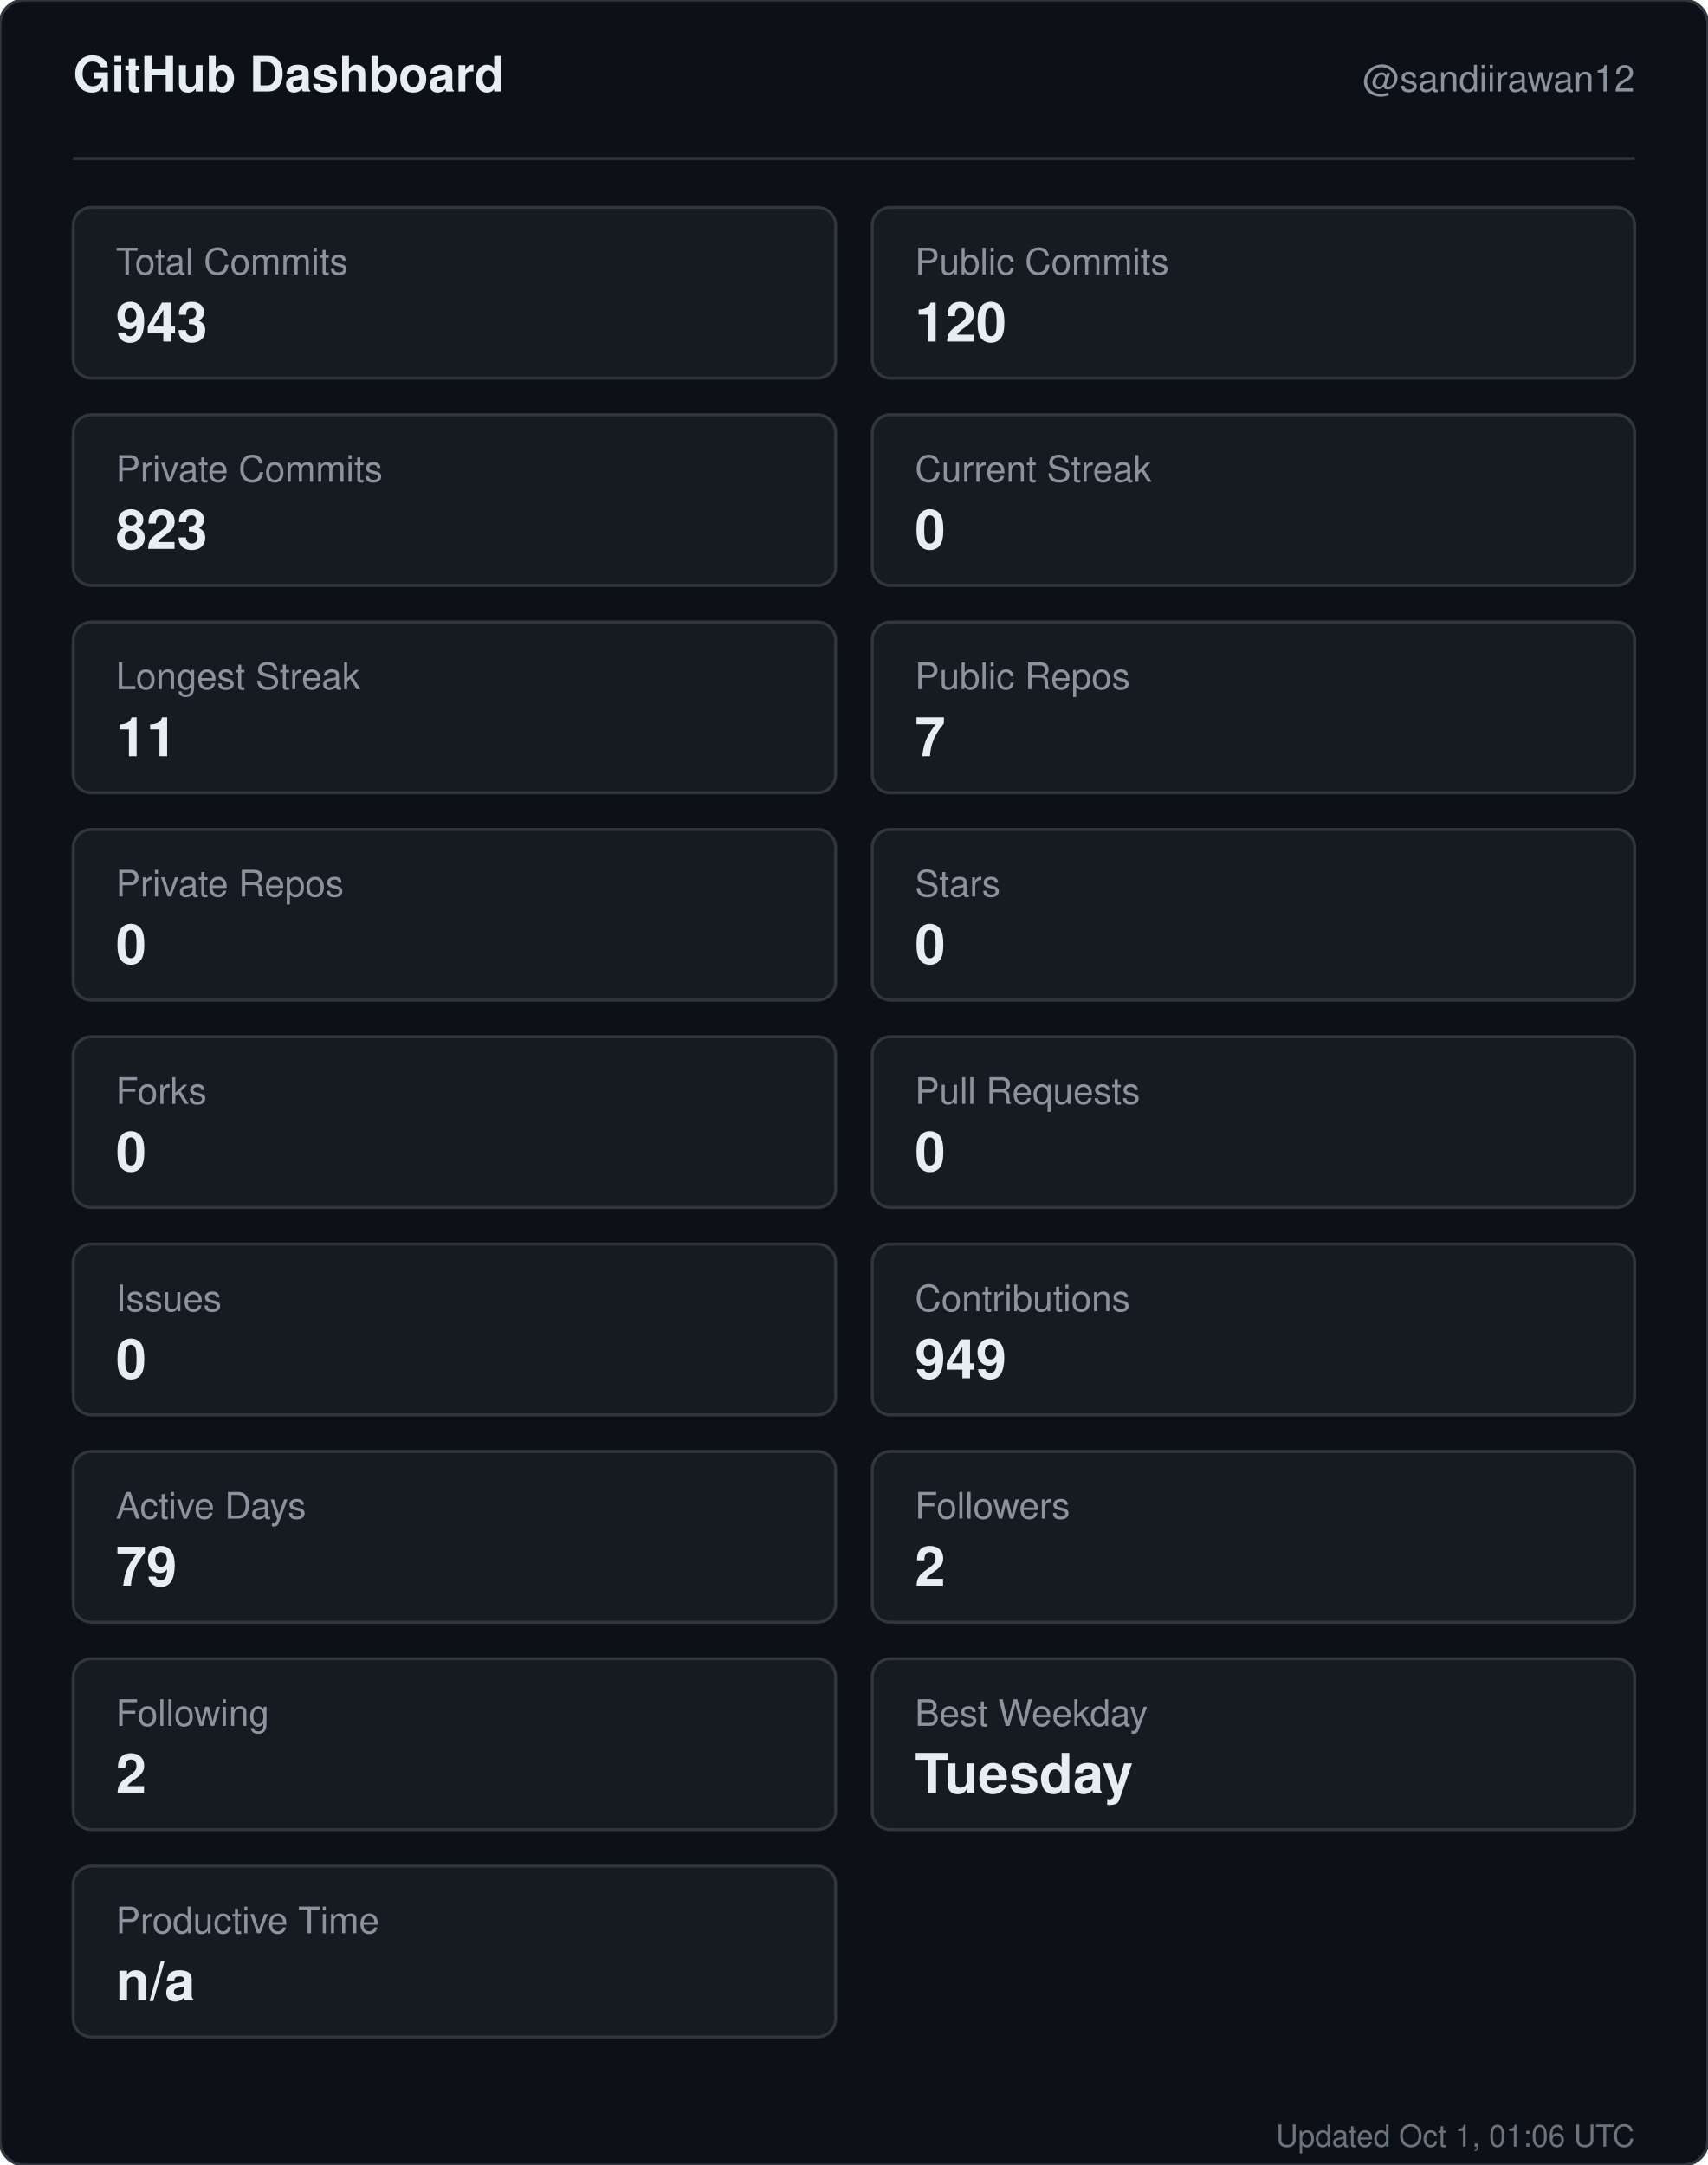
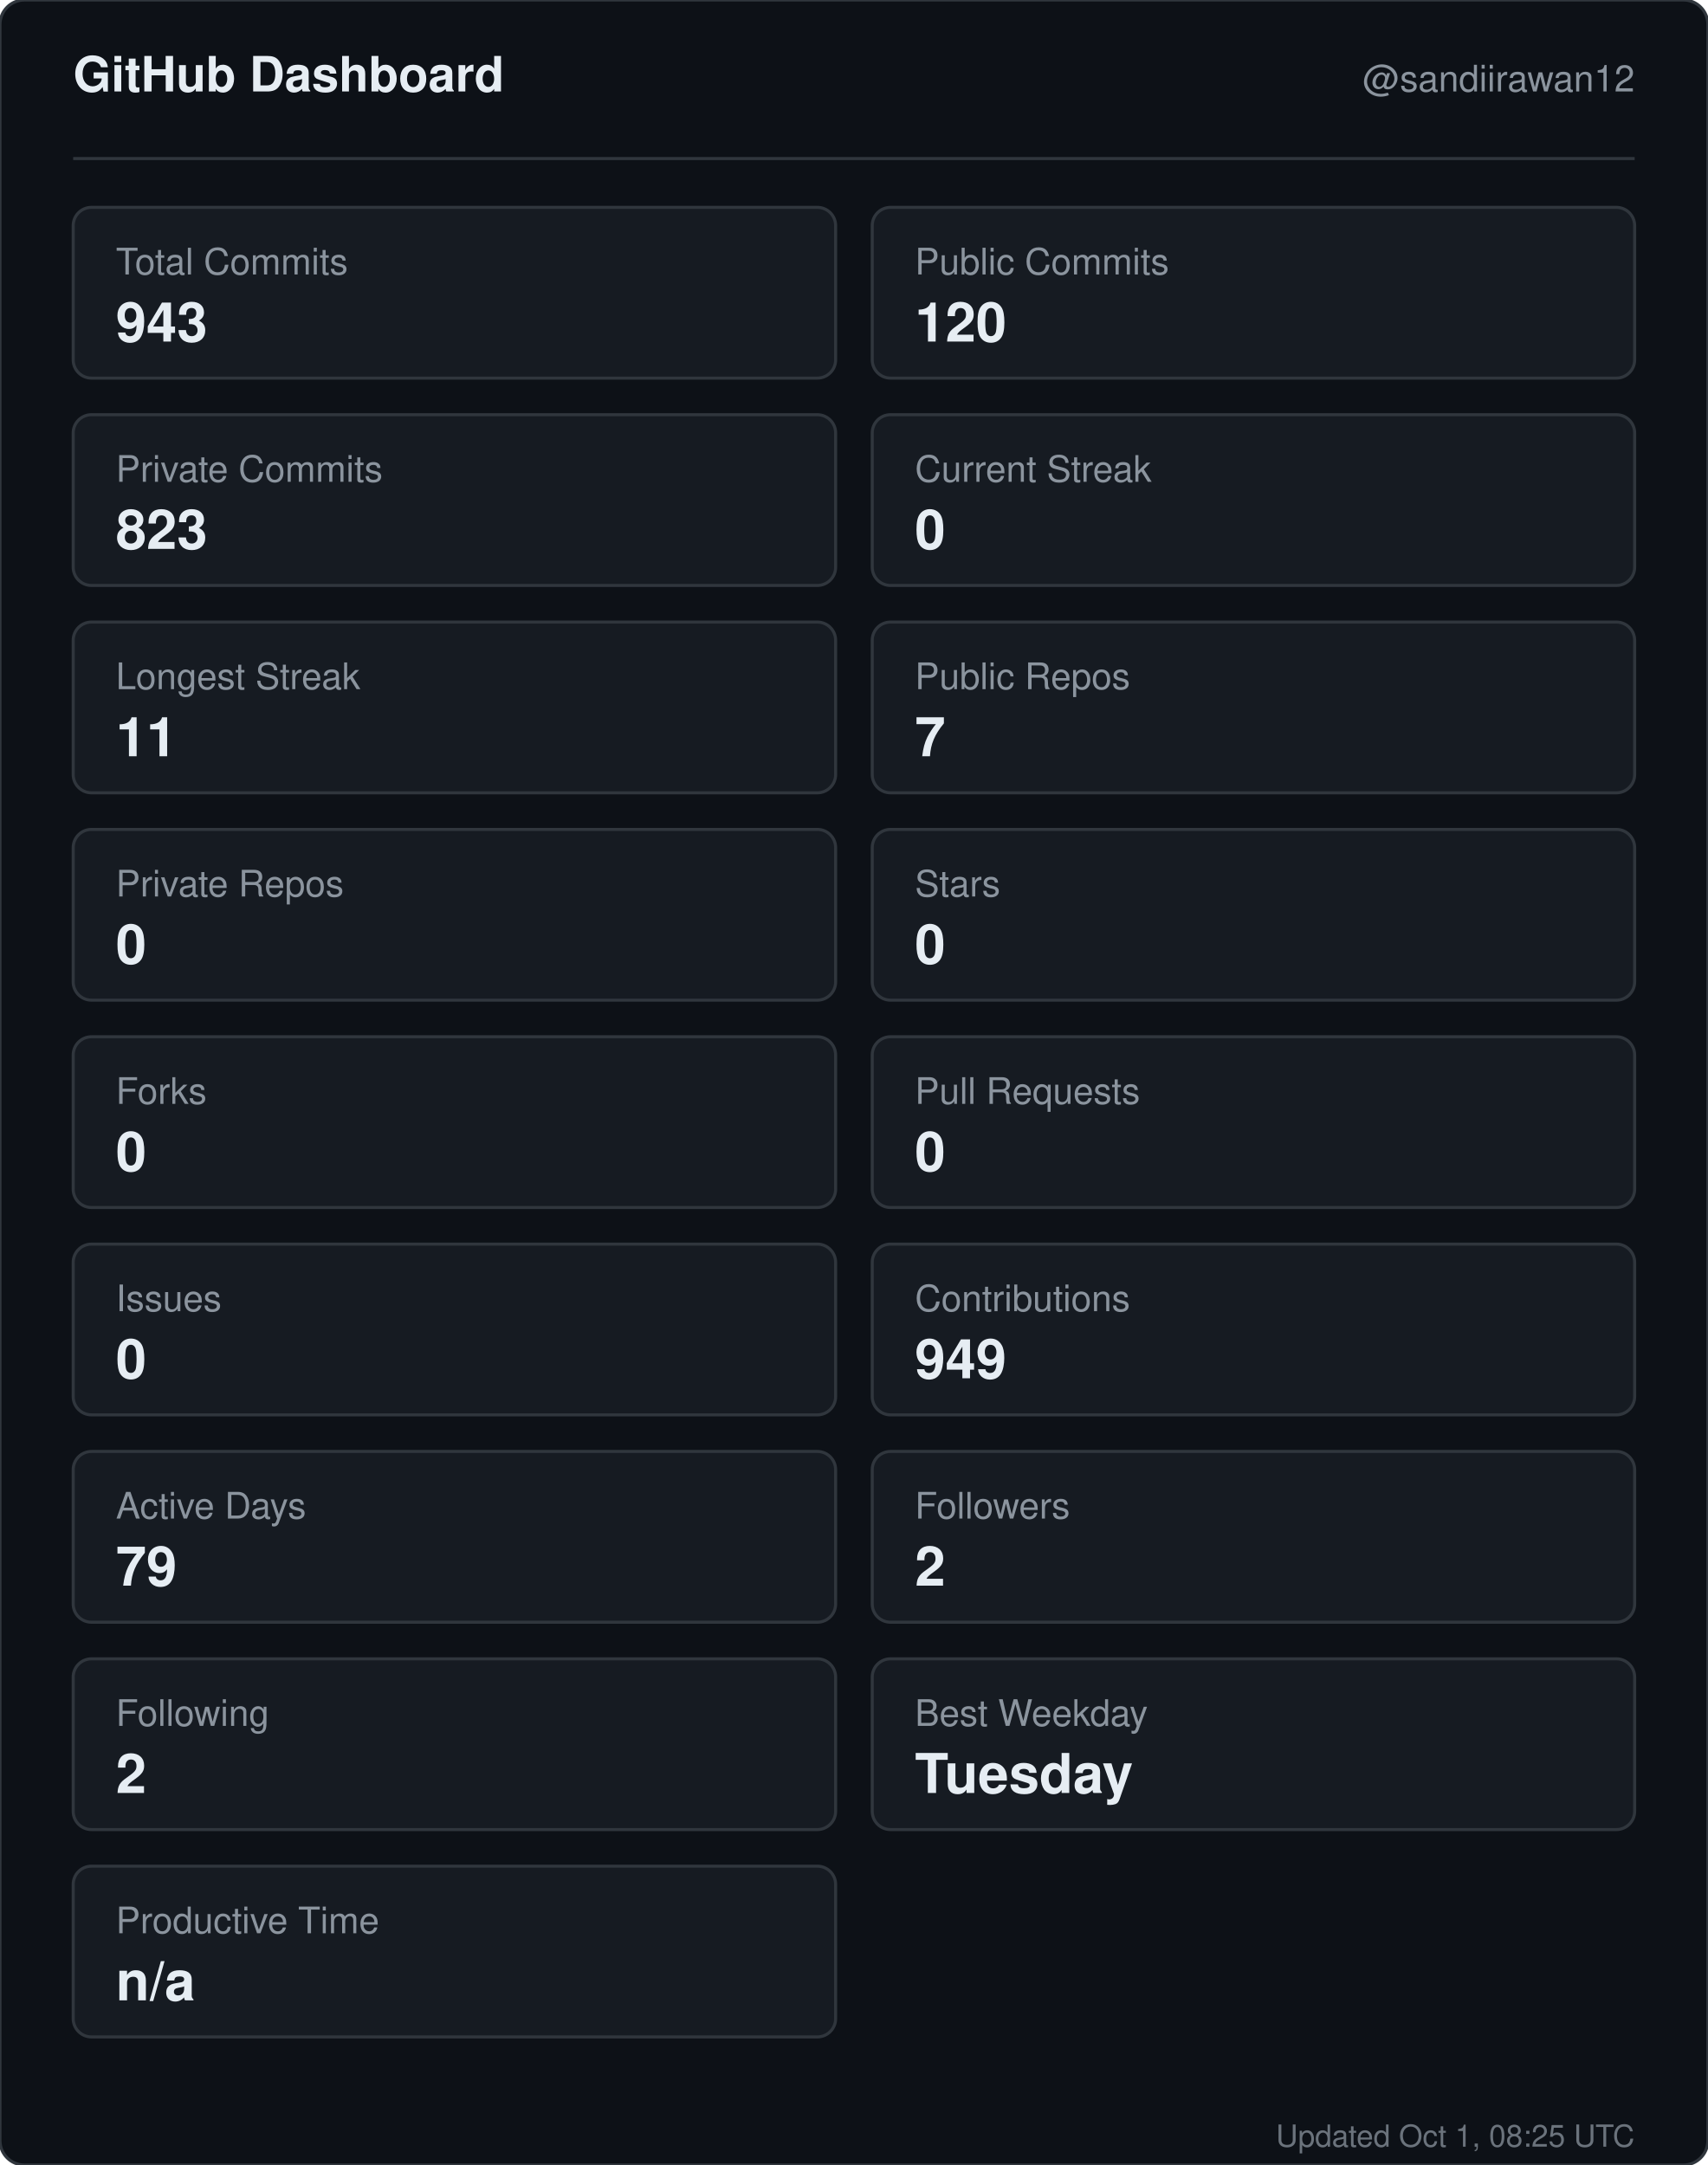
<svg xmlns="http://www.w3.org/2000/svg" width="560" height="710" viewBox="0 0 560 710" role="img" aria-label="GitHub dashboard for sandiirawan12">
  <rect width="560" height="710" rx="8" fill="#0d1117" stroke="#30363d" />
  <g font-family="-apple-system, BlinkMacSystemFont, Segoe UI, Helvetica, Arial, sans-serif">
    <text x="24" y="30" fill="#e6edf3" font-size="16" font-weight="700">GitHub Dashboard</text>
    <text x="536" y="30" fill="#8b949e" font-size="12" text-anchor="end">@sandiirawan12</text>
    <line x1="24" y1="52" x2="536" y2="52" stroke="#30363d" />
    <rect x="24" y="68" width="250" height="56" rx="6" fill="#161b22" stroke="#30363d" />
    <text x="38" y="90" fill="#8b949e" font-size="12">Total Commits</text>
    <text x="38" y="112" fill="#e6edf3" font-size="18" font-weight="700">943</text>
    <rect x="286" y="68" width="250" height="56" rx="6" fill="#161b22" stroke="#30363d" />
    <text x="300" y="90" fill="#8b949e" font-size="12">Public Commits</text>
    <text x="300" y="112" fill="#e6edf3" font-size="18" font-weight="700">120</text>
    <rect x="24" y="136" width="250" height="56" rx="6" fill="#161b22" stroke="#30363d" />
    <text x="38" y="158" fill="#8b949e" font-size="12">Private Commits</text>
    <text x="38" y="180" fill="#e6edf3" font-size="18" font-weight="700">823</text>
    <rect x="286" y="136" width="250" height="56" rx="6" fill="#161b22" stroke="#30363d" />
    <text x="300" y="158" fill="#8b949e" font-size="12">Current Streak</text>
    <text x="300" y="180" fill="#e6edf3" font-size="18" font-weight="700">0</text>
    <rect x="24" y="204" width="250" height="56" rx="6" fill="#161b22" stroke="#30363d" />
    <text x="38" y="226" fill="#8b949e" font-size="12">Longest Streak</text>
    <text x="38" y="248" fill="#e6edf3" font-size="18" font-weight="700">11</text>
    <rect x="286" y="204" width="250" height="56" rx="6" fill="#161b22" stroke="#30363d" />
    <text x="300" y="226" fill="#8b949e" font-size="12">Public Repos</text>
    <text x="300" y="248" fill="#e6edf3" font-size="18" font-weight="700">7</text>
    <rect x="24" y="272" width="250" height="56" rx="6" fill="#161b22" stroke="#30363d" />
    <text x="38" y="294" fill="#8b949e" font-size="12">Private Repos</text>
    <text x="38" y="316" fill="#e6edf3" font-size="18" font-weight="700">0</text>
    <rect x="286" y="272" width="250" height="56" rx="6" fill="#161b22" stroke="#30363d" />
    <text x="300" y="294" fill="#8b949e" font-size="12">Stars</text>
    <text x="300" y="316" fill="#e6edf3" font-size="18" font-weight="700">0</text>
    <rect x="24" y="340" width="250" height="56" rx="6" fill="#161b22" stroke="#30363d" />
    <text x="38" y="362" fill="#8b949e" font-size="12">Forks</text>
    <text x="38" y="384" fill="#e6edf3" font-size="18" font-weight="700">0</text>
    <rect x="286" y="340" width="250" height="56" rx="6" fill="#161b22" stroke="#30363d" />
    <text x="300" y="362" fill="#8b949e" font-size="12">Pull Requests</text>
    <text x="300" y="384" fill="#e6edf3" font-size="18" font-weight="700">0</text>
    <rect x="24" y="408" width="250" height="56" rx="6" fill="#161b22" stroke="#30363d" />
    <text x="38" y="430" fill="#8b949e" font-size="12">Issues</text>
    <text x="38" y="452" fill="#e6edf3" font-size="18" font-weight="700">0</text>
    <rect x="286" y="408" width="250" height="56" rx="6" fill="#161b22" stroke="#30363d" />
    <text x="300" y="430" fill="#8b949e" font-size="12">Contributions</text>
    <text x="300" y="452" fill="#e6edf3" font-size="18" font-weight="700">949</text>
    <rect x="24" y="476" width="250" height="56" rx="6" fill="#161b22" stroke="#30363d" />
    <text x="38" y="498" fill="#8b949e" font-size="12">Active Days</text>
    <text x="38" y="520" fill="#e6edf3" font-size="18" font-weight="700">79</text>
    <rect x="286" y="476" width="250" height="56" rx="6" fill="#161b22" stroke="#30363d" />
    <text x="300" y="498" fill="#8b949e" font-size="12">Followers</text>
    <text x="300" y="520" fill="#e6edf3" font-size="18" font-weight="700">2</text>
    <rect x="24" y="544" width="250" height="56" rx="6" fill="#161b22" stroke="#30363d" />
    <text x="38" y="566" fill="#8b949e" font-size="12">Following</text>
    <text x="38" y="588" fill="#e6edf3" font-size="18" font-weight="700">2</text>
    <rect x="286" y="544" width="250" height="56" rx="6" fill="#161b22" stroke="#30363d" />
    <text x="300" y="566" fill="#8b949e" font-size="12">Best Weekday</text>
    <text x="300" y="588" fill="#e6edf3" font-size="18" font-weight="700">Tuesday</text>
    <rect x="24" y="612" width="250" height="56" rx="6" fill="#161b22" stroke="#30363d" />
    <text x="38" y="634" fill="#8b949e" font-size="12">Productive Time</text>
    <text x="38" y="656" fill="#e6edf3" font-size="18" font-weight="700">n/a</text>
-     <text x="536" y="704" fill="#8b949e" font-size="10" text-anchor="end" opacity="0.75">Updated Oct 1, 01:06 UTC</text>
+     <text x="536" y="704" fill="#8b949e" font-size="10" text-anchor="end" opacity="0.75">Updated Oct 1, 08:25 UTC</text>
  </g>
</svg>
